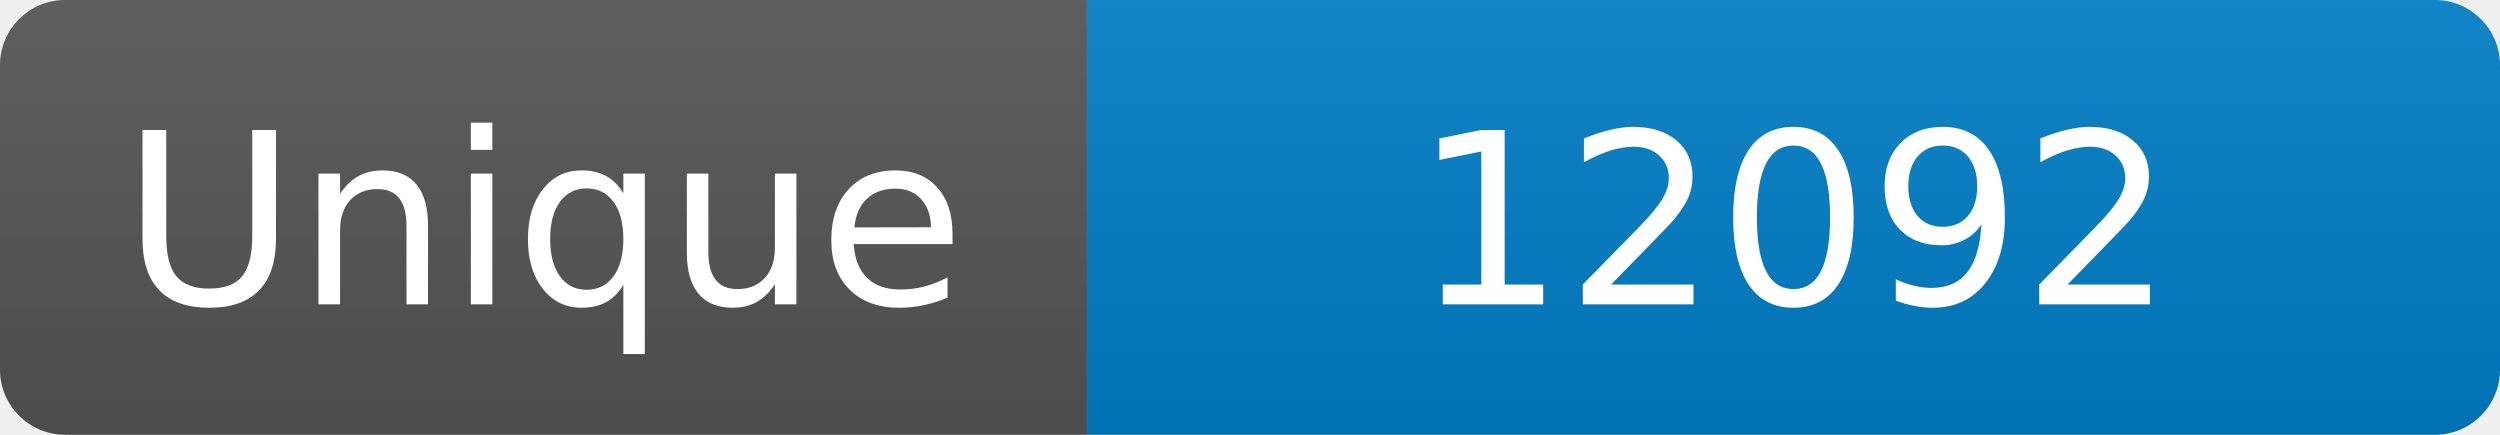
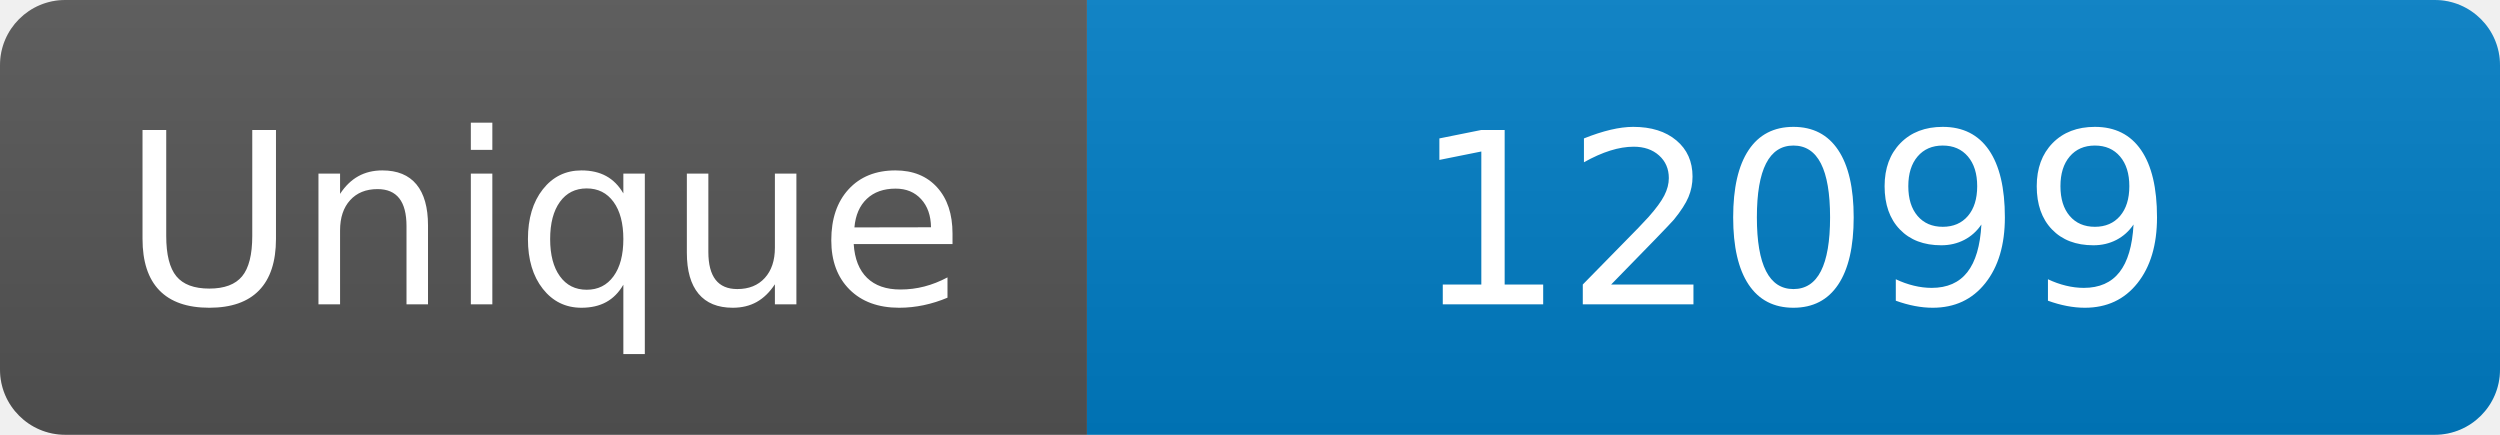
<svg xmlns="http://www.w3.org/2000/svg" width="115" height="20" role="img" aria-label="Maintained?: yes">
  <linearGradient id="s" x2="0" y2="100%">
    <stop offset="0" stop-color="#bbb" stop-opacity=".1" />
    <stop offset="1" stop-opacity=".1" />
  </linearGradient>
  <clipPath id="r">
    <rect width="115" height="20" rx="3" fill="#fff" />
  </clipPath>
  <g clip-path="url(#r)">
    <rect width="50" height="20" fill="#555" />
    <rect x="50" width="160" height="20" fill="#007ec6" />
    <rect width="115" height="20" fill="url(#s)" />
  </g>
  <g fill="#fff" text-anchor="middle" font-family="Verdana,Geneva,DejaVu Sans,sans-serif" font-size="110">
    <text x="250" y="140" transform="scale(.1)" fill="#fff">Unique</text>
-     <text x="825" y="140" transform="scale(.1)" fill="#fff">12092</text>
+     <text x="825" y="140" transform="scale(.1)" fill="#fff">12099</text>
  </g>
</svg>
